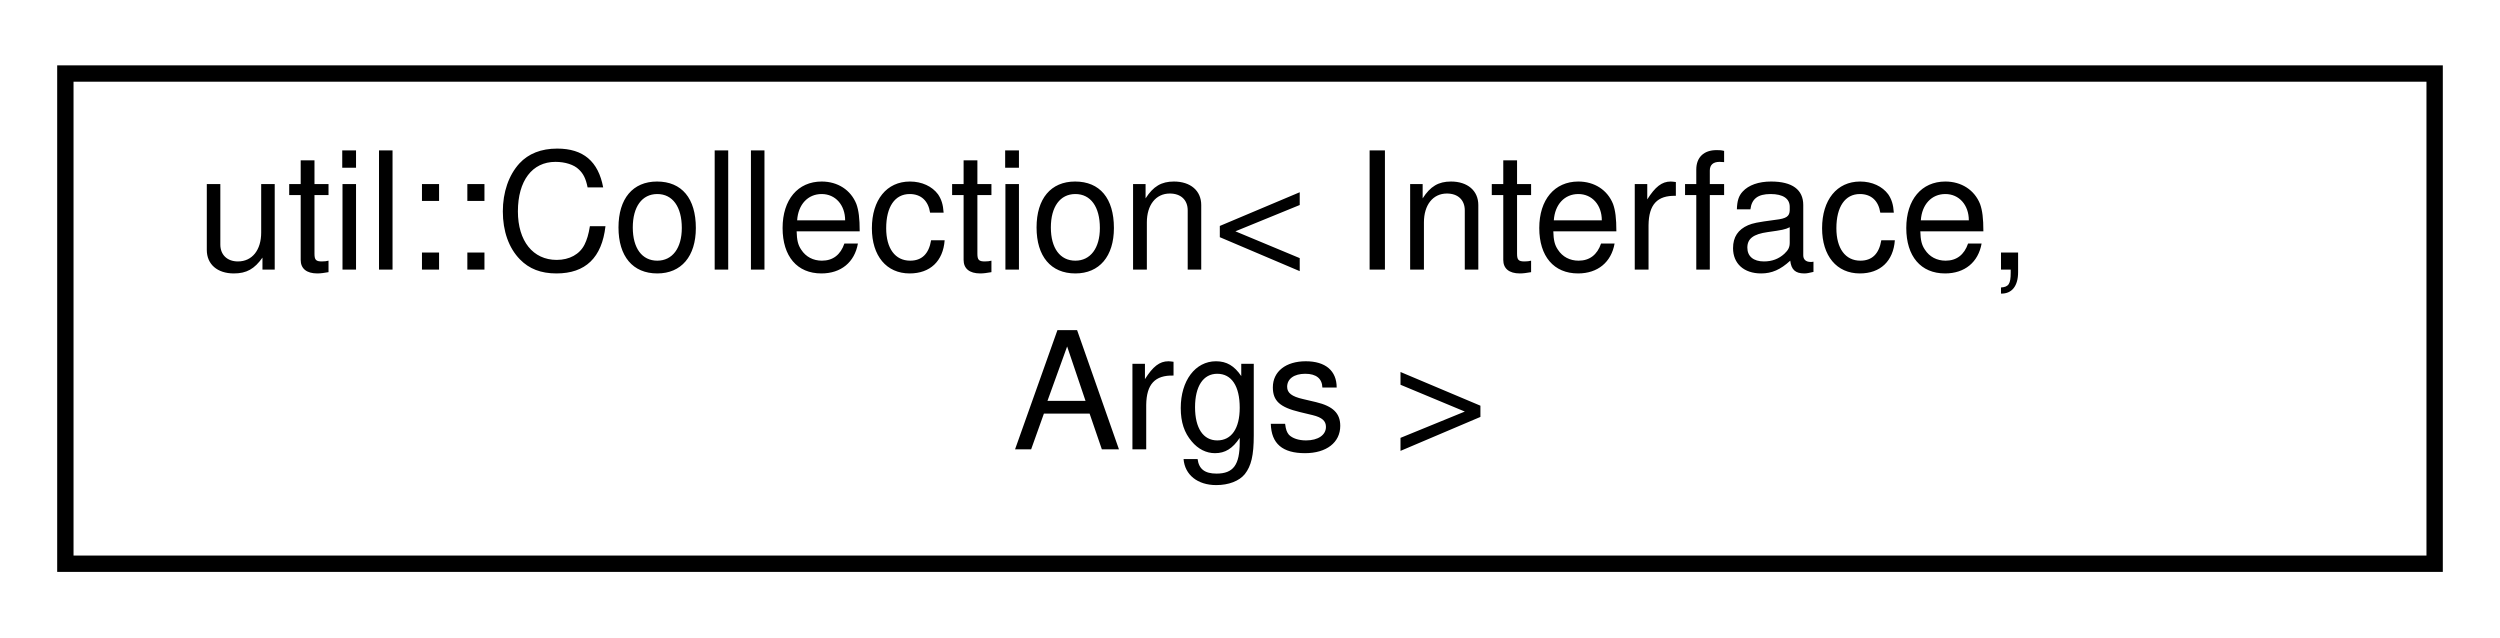
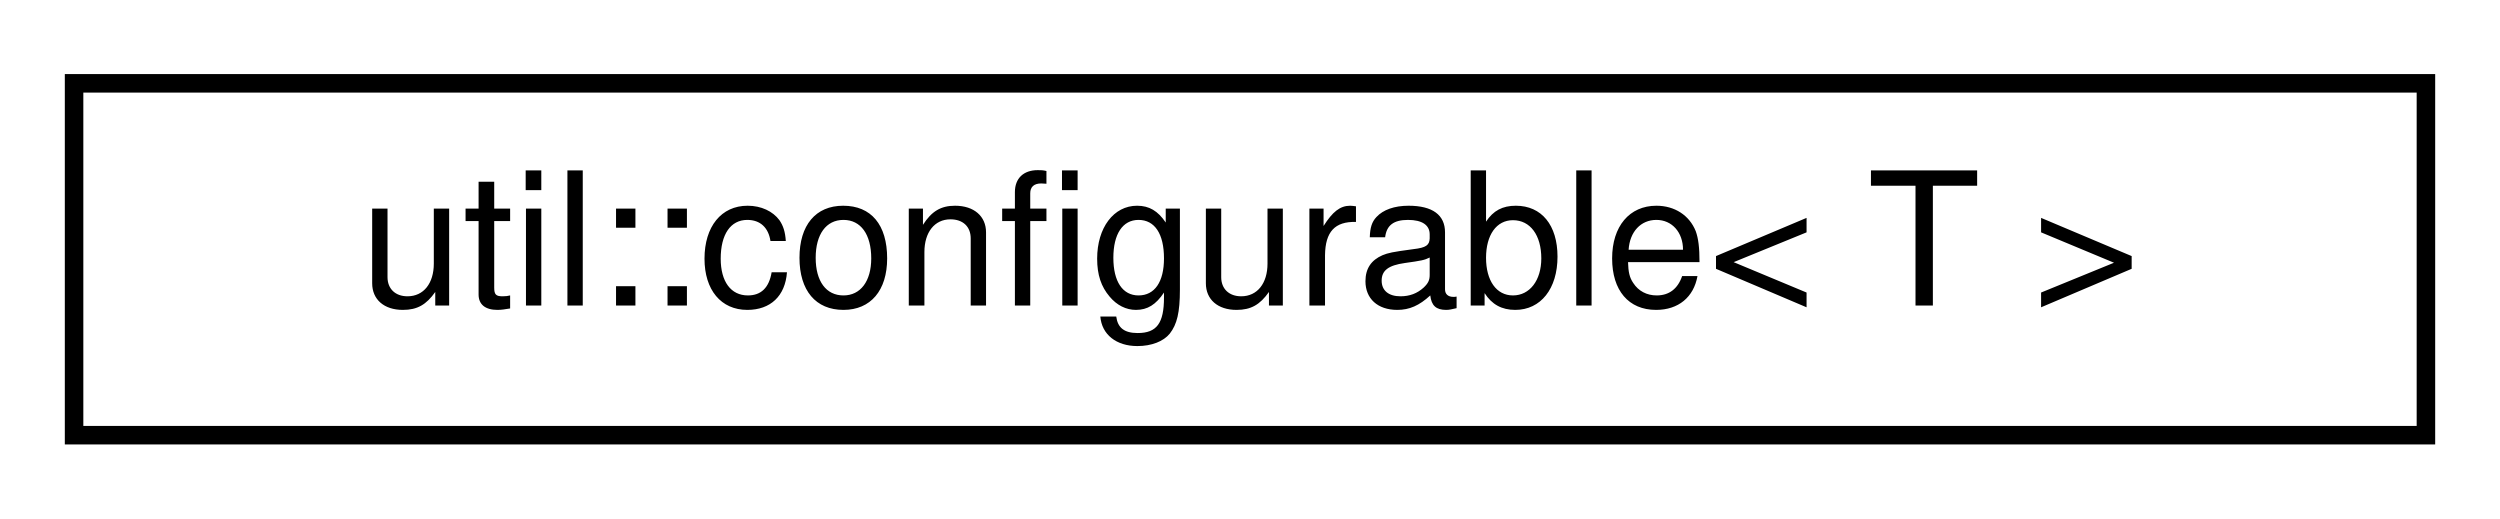
- <svg xmlns="http://www.w3.org/2000/svg" xmlns:xlink="http://www.w3.org/1999/xlink" width="153pt" height="39pt" viewBox="0.00 0.00 153.00 39.00">
-   <g id="graph0" class="graph" transform="scale(1 1) rotate(0) translate(4 35)">
+ <svg xmlns="http://www.w3.org/2000/svg" xmlns:xlink="http://www.w3.org/1999/xlink" width="135pt" height="28pt" viewBox="0.00 0.00 135.00 28.00">
+   <g id="graph0" class="graph" transform="scale(1 1) rotate(0) translate(4 24)">
    <g id="node1" class="node">
      <g id="a_node1">
-         <a xlink:href="classutil_1_1Collection.html" target="_top" xlink:title=" ">
-           <polygon fill="none" stroke="black" points="0,-0.5 0,-30.5 145,-30.5 145,-0.5 0,-0.5" />
-           <text text-anchor="start" x="8" y="-18.5" font-family="Helvetica,sans-Serif" font-size="10.00">util::Collection&lt; Interface,</text>
-           <text text-anchor="middle" x="72.5" y="-7.5" font-family="Helvetica,sans-Serif" font-size="10.00"> Args &gt;</text>
+         <a xlink:href="classutil_1_1configurable.html" target="_top" xlink:title=" ">
+           <polygon fill="none" stroke="black" points="0,-0.5 0,-19.5 127,-19.5 127,-0.5 0,-0.5" />
+           <text text-anchor="middle" x="63.5" y="-7.5" font-family="Helvetica,sans-Serif" font-size="10.00">util::configurable&lt; T &gt;</text>
        </a>
      </g>
    </g>
  </g>
</svg>
